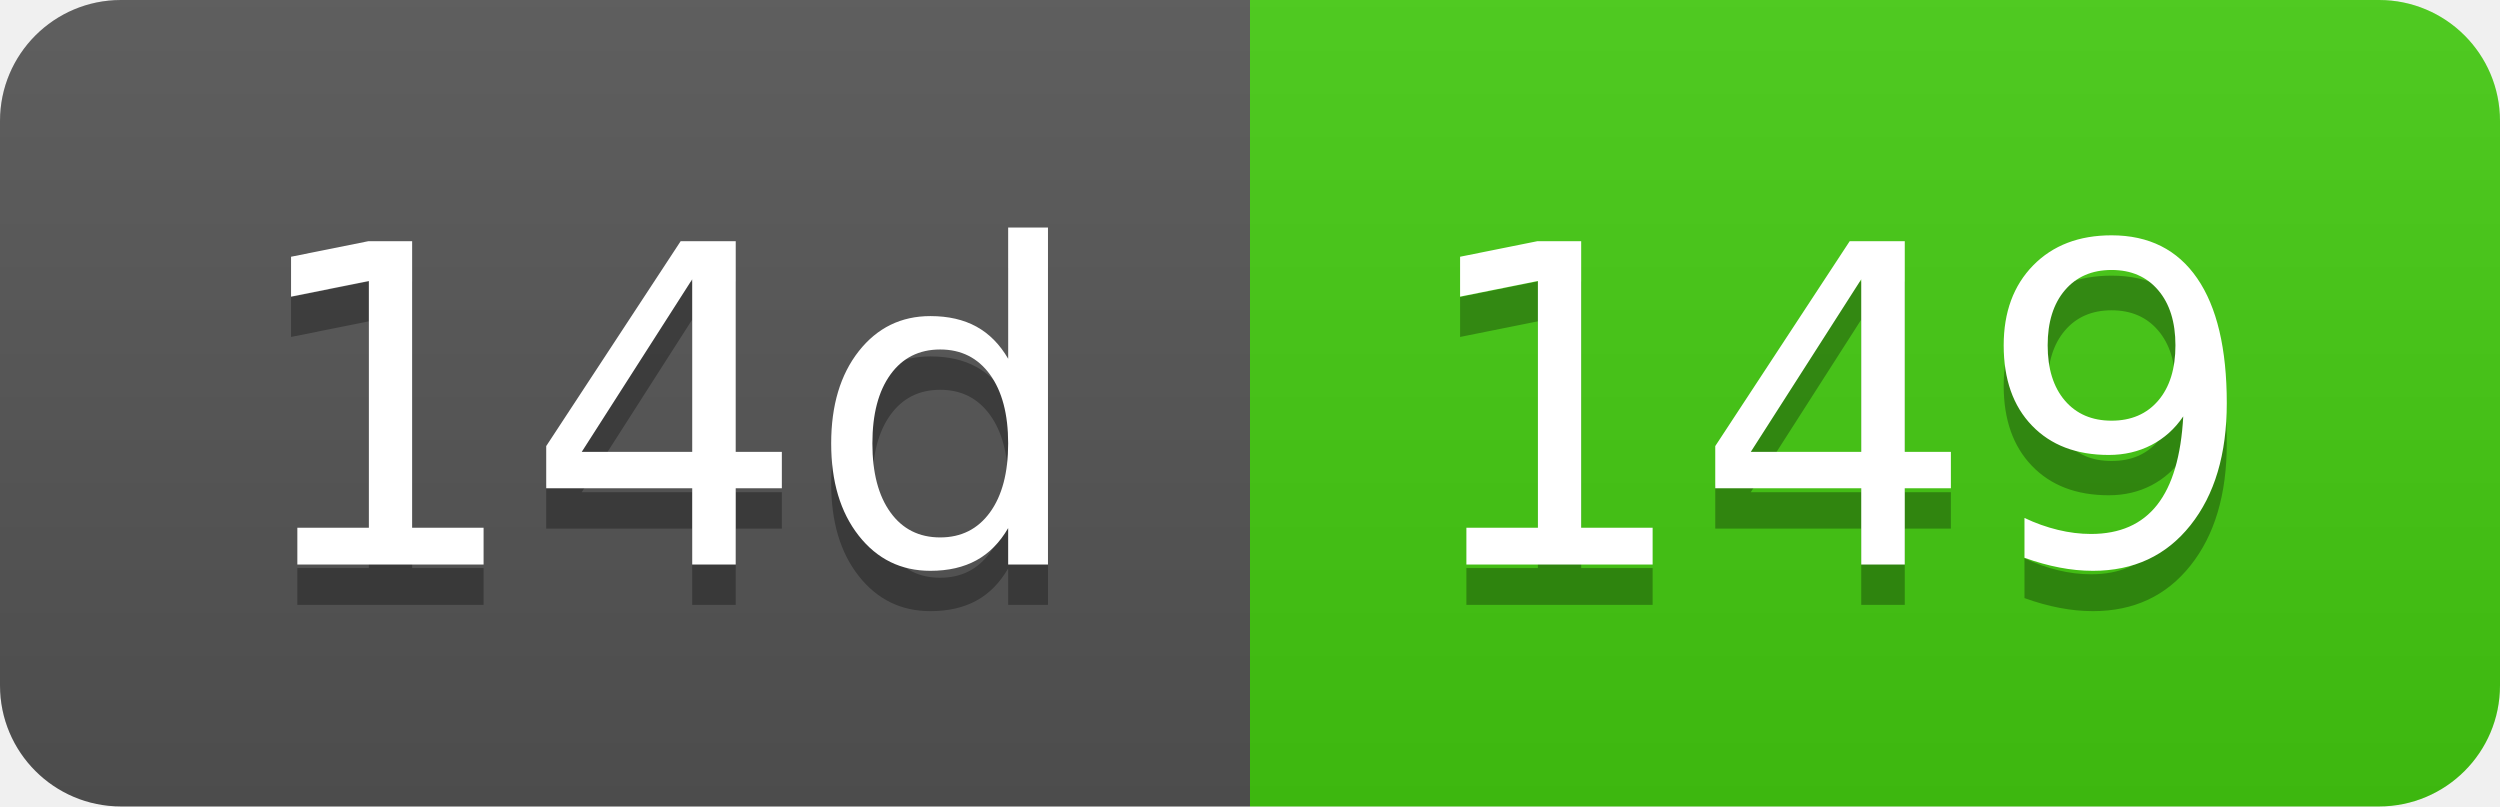
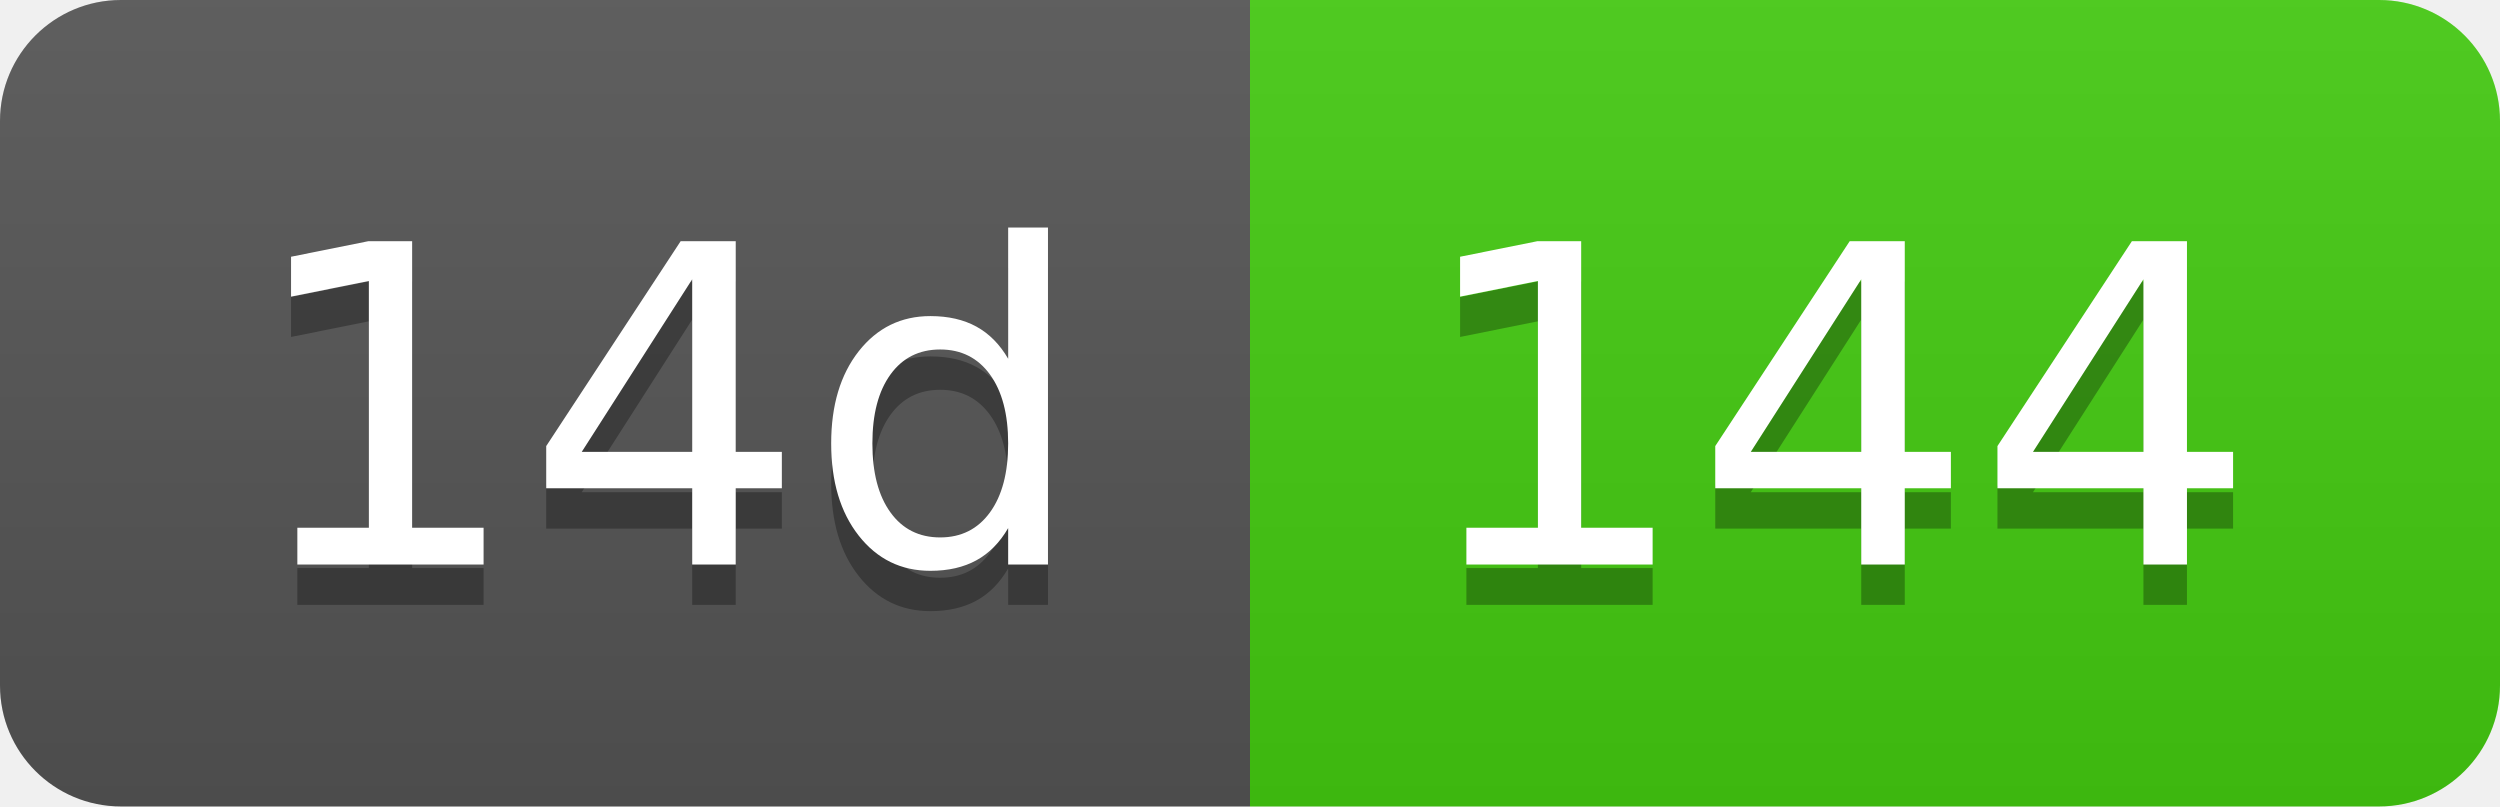
- <svg xmlns="http://www.w3.org/2000/svg" width="62" height="20" role="img" aria-label="14d: 149">
+ <svg xmlns="http://www.w3.org/2000/svg" width="62" height="20" role="img" aria-label="14d: 144">
  <linearGradient id="s" x2="0" y2="100%">
    <stop offset="0" stop-color="#bbb" stop-opacity=".1" />
    <stop offset="1" stop-opacity=".1" />
  </linearGradient>
  <clipPath id="r">
    <rect width="62" height="20" rx="3" fill="#fff" />
  </clipPath>
  <g clip-path="url(#r)">
    <rect width="31" height="20" fill="#555" />
    <rect x="31" width="31" height="20" fill="#4c1" />
    <rect width="62" height="20" fill="url(#s)" />
  </g>
  <g fill="#fff" text-anchor="middle" font-family="Verdana,Geneva,DejaVu Sans,sans-serif" text-rendering="geometricPrecision" font-size="110">
    <text aria-hidden="true" x="165" y="150" fill="#010101" fill-opacity=".3" transform="scale(.1)" textLength="210">14d</text>
    <text x="165" y="140" transform="scale(.1)" fill="#fff" textLength="210">14d</text>
-     <text aria-hidden="true" x="455" y="150" fill="#010101" fill-opacity=".3" transform="scale(.1)" textLength="210">149</text>
-     <text x="455" y="140" transform="scale(.1)" fill="#fff" textLength="210">149</text>
+     <text aria-hidden="true" x="455" y="150" fill="#010101" fill-opacity=".3" transform="scale(.1)" textLength="210">144</text>
+     <text x="455" y="140" transform="scale(.1)" fill="#fff" textLength="210">144</text>
  </g>
</svg>
